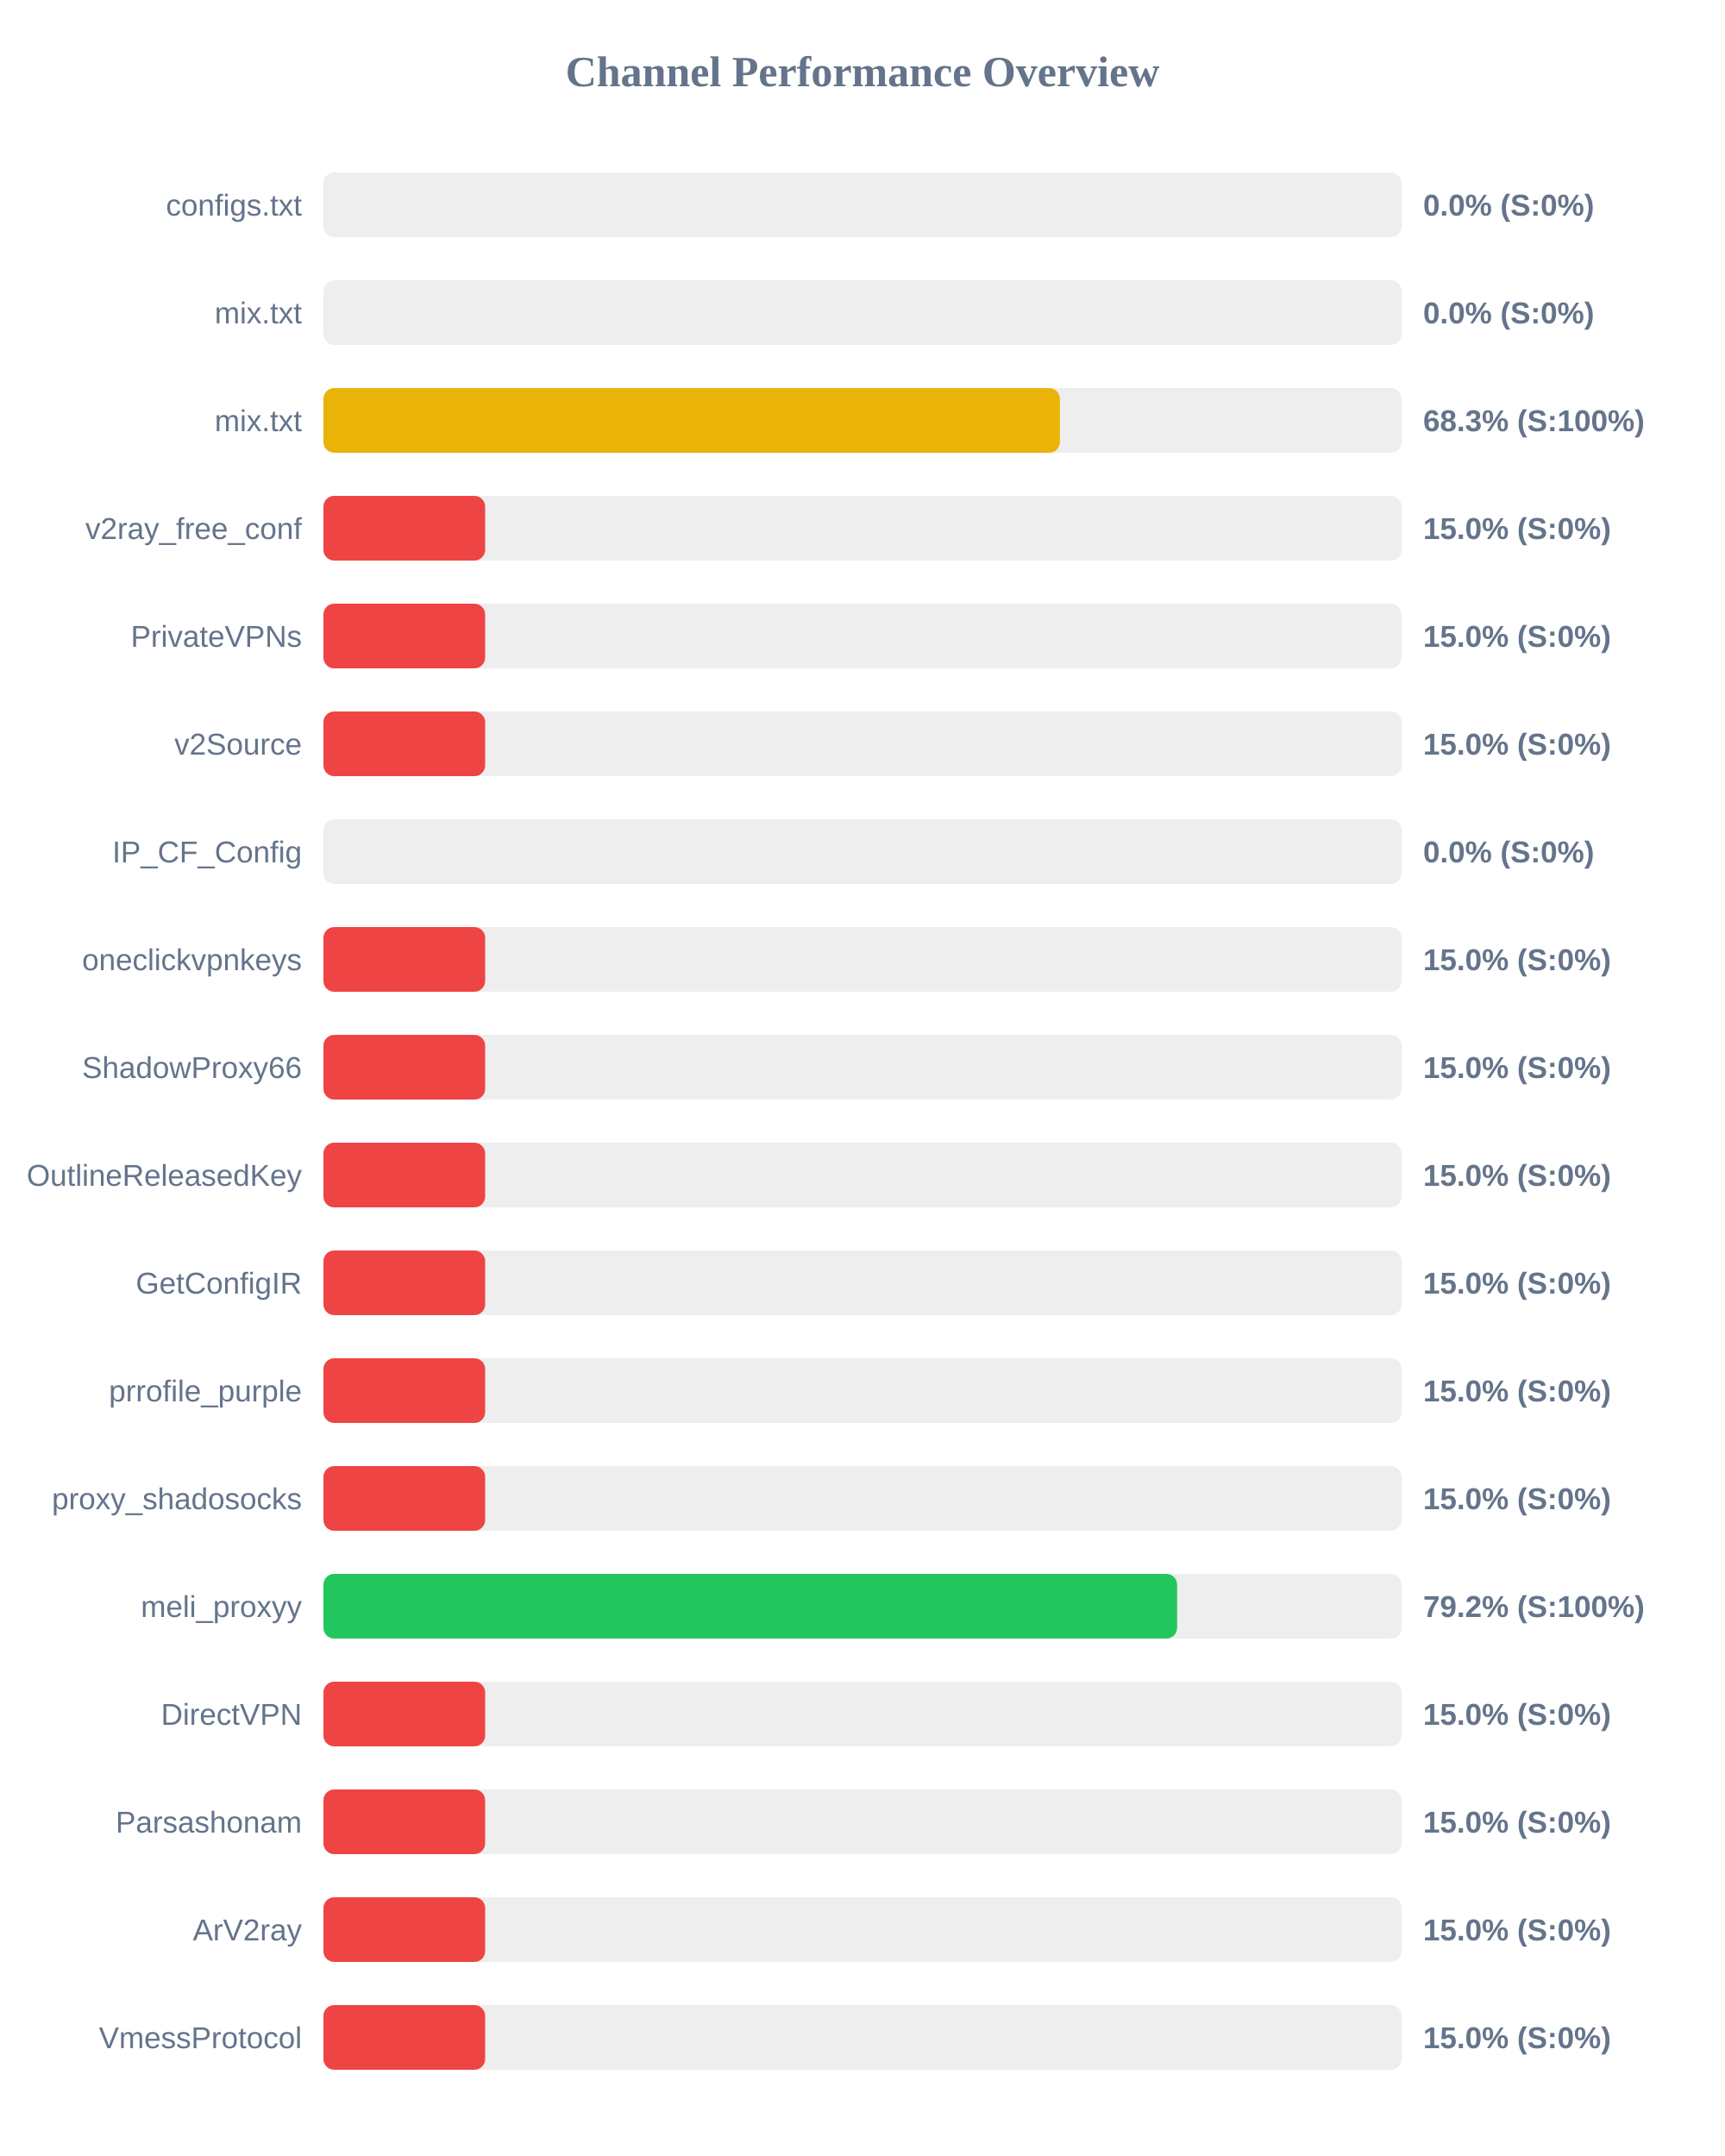
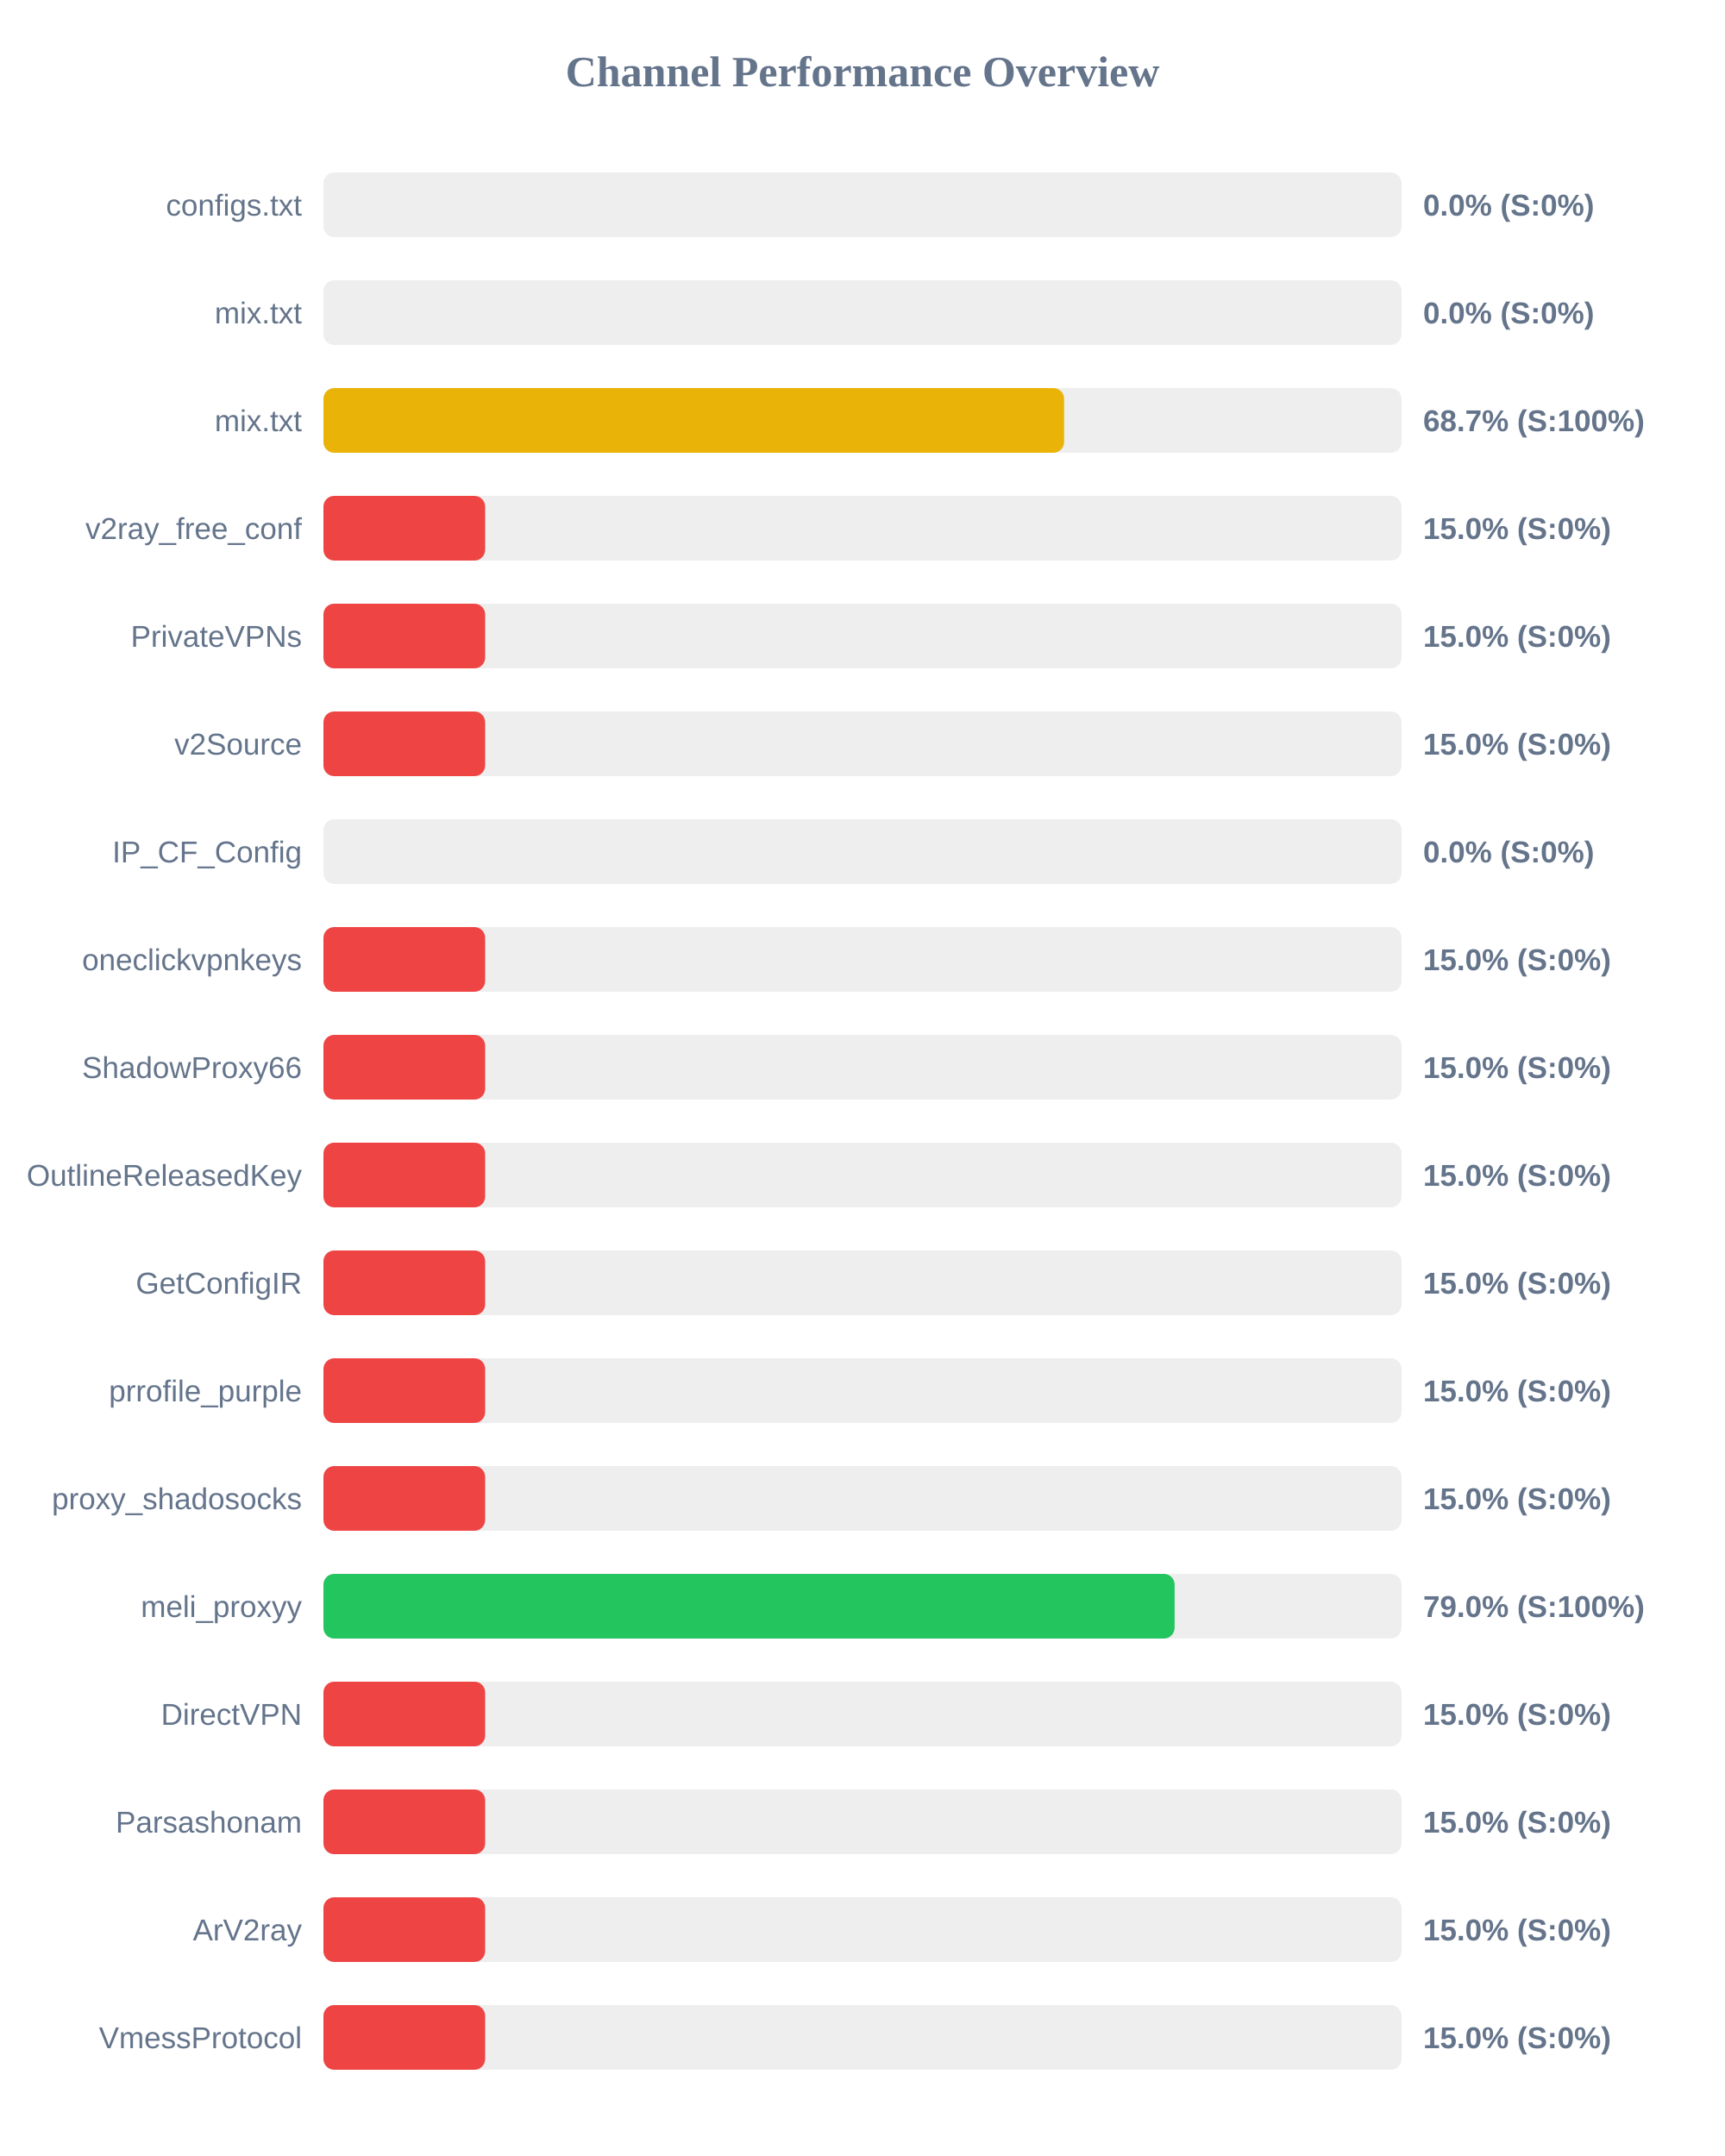
<svg xmlns="http://www.w3.org/2000/svg" width="800" height="1000" version="1.1">
  <style>
        .row { font: 14px Arial; fill: #64748b; }
        .score { font: bold 14px Arial; fill: #64748b; }
    </style>
  <text x="400" y="40" text-anchor="middle" font-size="20px" font-weight="bold" fill="#64748b">Channel Performance Overview</text>
  <rect x="150" y="80" width="500" height="30" fill="#eee" rx="5" />
  <rect x="150" y="80" width="0.0" height="30" fill="#ef4444" rx="5" />
  <text x="140" y="100" text-anchor="end" class="row">configs.txt</text>
  <text x="660" y="100" text-anchor="start" class="score">0.0% (S:0%)</text>
  <rect x="150" y="130" width="500" height="30" fill="#eee" rx="5" />
  <rect x="150" y="130" width="0.0" height="30" fill="#ef4444" rx="5" />
  <text x="140" y="150" text-anchor="end" class="row">mix.txt</text>
  <text x="660" y="150" text-anchor="start" class="score">0.0% (S:0%)</text>
  <rect x="150" y="180" width="500" height="30" fill="#eee" rx="5" />
-   <rect x="150" y="180" width="341.55" height="30" fill="#eab308" rx="5" />
+   <rect x="150" y="180" width="343.5" height="30" fill="#eab308" rx="5" />
  <text x="140" y="200" text-anchor="end" class="row">mix.txt</text>
-   <text x="660" y="200" text-anchor="start" class="score">68.3% (S:100%)</text>
+   <text x="660" y="200" text-anchor="start" class="score">68.7% (S:100%)</text>
  <rect x="150" y="230" width="500" height="30" fill="#eee" rx="5" />
  <rect x="150" y="230" width="75.0" height="30" fill="#ef4444" rx="5" />
  <text x="140" y="250" text-anchor="end" class="row">v2ray_free_conf</text>
  <text x="660" y="250" text-anchor="start" class="score">15.0% (S:0%)</text>
  <rect x="150" y="280" width="500" height="30" fill="#eee" rx="5" />
  <rect x="150" y="280" width="75.0" height="30" fill="#ef4444" rx="5" />
  <text x="140" y="300" text-anchor="end" class="row">PrivateVPNs</text>
  <text x="660" y="300" text-anchor="start" class="score">15.0% (S:0%)</text>
  <rect x="150" y="330" width="500" height="30" fill="#eee" rx="5" />
  <rect x="150" y="330" width="75.0" height="30" fill="#ef4444" rx="5" />
  <text x="140" y="350" text-anchor="end" class="row">v2Source</text>
  <text x="660" y="350" text-anchor="start" class="score">15.0% (S:0%)</text>
  <rect x="150" y="380" width="500" height="30" fill="#eee" rx="5" />
  <rect x="150" y="380" width="0.0" height="30" fill="#ef4444" rx="5" />
  <text x="140" y="400" text-anchor="end" class="row">IP_CF_Config</text>
  <text x="660" y="400" text-anchor="start" class="score">0.0% (S:0%)</text>
  <rect x="150" y="430" width="500" height="30" fill="#eee" rx="5" />
  <rect x="150" y="430" width="75.0" height="30" fill="#ef4444" rx="5" />
  <text x="140" y="450" text-anchor="end" class="row">oneclickvpnkeys</text>
  <text x="660" y="450" text-anchor="start" class="score">15.0% (S:0%)</text>
  <rect x="150" y="480" width="500" height="30" fill="#eee" rx="5" />
  <rect x="150" y="480" width="75.0" height="30" fill="#ef4444" rx="5" />
  <text x="140" y="500" text-anchor="end" class="row">ShadowProxy66</text>
  <text x="660" y="500" text-anchor="start" class="score">15.0% (S:0%)</text>
  <rect x="150" y="530" width="500" height="30" fill="#eee" rx="5" />
  <rect x="150" y="530" width="75.0" height="30" fill="#ef4444" rx="5" />
  <text x="140" y="550" text-anchor="end" class="row">OutlineReleasedKey</text>
  <text x="660" y="550" text-anchor="start" class="score">15.0% (S:0%)</text>
  <rect x="150" y="580" width="500" height="30" fill="#eee" rx="5" />
  <rect x="150" y="580" width="75.0" height="30" fill="#ef4444" rx="5" />
  <text x="140" y="600" text-anchor="end" class="row">GetConfigIR</text>
  <text x="660" y="600" text-anchor="start" class="score">15.0% (S:0%)</text>
  <rect x="150" y="630" width="500" height="30" fill="#eee" rx="5" />
  <rect x="150" y="630" width="75.0" height="30" fill="#ef4444" rx="5" />
  <text x="140" y="650" text-anchor="end" class="row">prrofile_purple</text>
  <text x="660" y="650" text-anchor="start" class="score">15.0% (S:0%)</text>
  <rect x="150" y="680" width="500" height="30" fill="#eee" rx="5" />
  <rect x="150" y="680" width="75.0" height="30" fill="#ef4444" rx="5" />
  <text x="140" y="700" text-anchor="end" class="row">proxy_shadosocks</text>
  <text x="660" y="700" text-anchor="start" class="score">15.0% (S:0%)</text>
  <rect x="150" y="730" width="500" height="30" fill="#eee" rx="5" />
-   <rect x="150" y="730" width="395.9" height="30" fill="#22c55e" rx="5" />
+   <rect x="150" y="730" width="394.75" height="30" fill="#22c55e" rx="5" />
  <text x="140" y="750" text-anchor="end" class="row">meli_proxyy</text>
-   <text x="660" y="750" text-anchor="start" class="score">79.2% (S:100%)</text>
+   <text x="660" y="750" text-anchor="start" class="score">79.0% (S:100%)</text>
  <rect x="150" y="780" width="500" height="30" fill="#eee" rx="5" />
  <rect x="150" y="780" width="75.0" height="30" fill="#ef4444" rx="5" />
  <text x="140" y="800" text-anchor="end" class="row">DirectVPN</text>
  <text x="660" y="800" text-anchor="start" class="score">15.0% (S:0%)</text>
  <rect x="150" y="830" width="500" height="30" fill="#eee" rx="5" />
  <rect x="150" y="830" width="75.0" height="30" fill="#ef4444" rx="5" />
  <text x="140" y="850" text-anchor="end" class="row">Parsashonam</text>
  <text x="660" y="850" text-anchor="start" class="score">15.0% (S:0%)</text>
  <rect x="150" y="880" width="500" height="30" fill="#eee" rx="5" />
  <rect x="150" y="880" width="75.0" height="30" fill="#ef4444" rx="5" />
  <text x="140" y="900" text-anchor="end" class="row">ArV2ray</text>
  <text x="660" y="900" text-anchor="start" class="score">15.0% (S:0%)</text>
  <rect x="150" y="930" width="500" height="30" fill="#eee" rx="5" />
  <rect x="150" y="930" width="75.0" height="30" fill="#ef4444" rx="5" />
  <text x="140" y="950" text-anchor="end" class="row">VmessProtocol</text>
  <text x="660" y="950" text-anchor="start" class="score">15.0% (S:0%)</text>
</svg>
